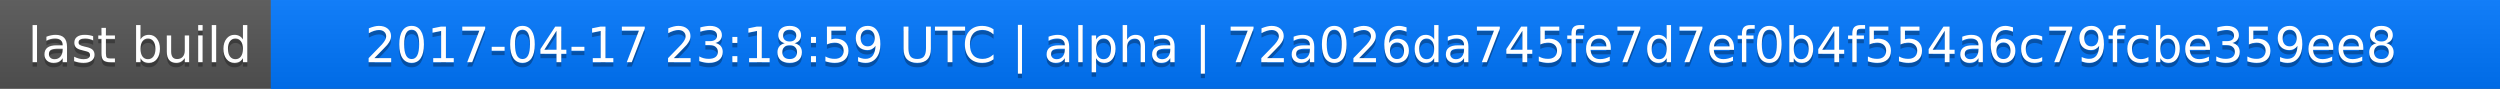
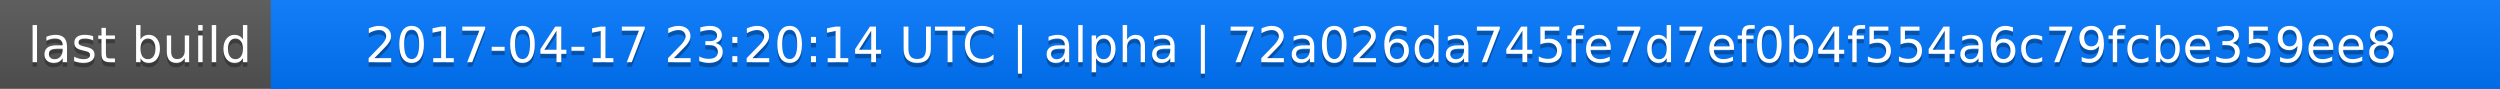
<svg xmlns="http://www.w3.org/2000/svg" width="563" height="20">
  <linearGradient id="a" x2="0" y2="100%">
    <stop offset="0" stop-color="#bbb" stop-opacity=".1" />
    <stop offset="1" stop-opacity=".1" />
  </linearGradient>
  <rect rx="0" width="563" height="20" fill="#555" />
  <rect rx="0" x="61" width="502" height="20" fill="#07f" />
  <path fill="#07f" d="M61 0h4v20h-4z" />
  <rect rx="0" width="563" height="20" fill="url(#a)" />
  <g fill="#fff" text-anchor="middle" font-family="DejaVu Sans,Verdana,Geneva,sans-serif" font-size="11">
    <text x="31.5" y="15" fill="#010101" fill-opacity=".3">last build</text>
    <text x="31.5" y="14">last build</text>
-     <text x="311" y="15" fill="#010101" fill-opacity=".3">2017-04-17 23:18:59 UTC | alpha | 72a026da745fe7d7ef0b4f554a6c79fcbe359ee8</text>
-     <text x="311" y="14">2017-04-17 23:18:59 UTC | alpha | 72a026da745fe7d7ef0b4f554a6c79fcbe359ee8</text>
+     <text x="311" y="15" fill="#010101" fill-opacity=".3">2017-04-17 23:20:14 UTC | alpha | 72a026da745fe7d7ef0b4f554a6c79fcbe359ee8</text>
+     <text x="311" y="14">2017-04-17 23:20:14 UTC | alpha | 72a026da745fe7d7ef0b4f554a6c79fcbe359ee8</text>
  </g>
</svg>
